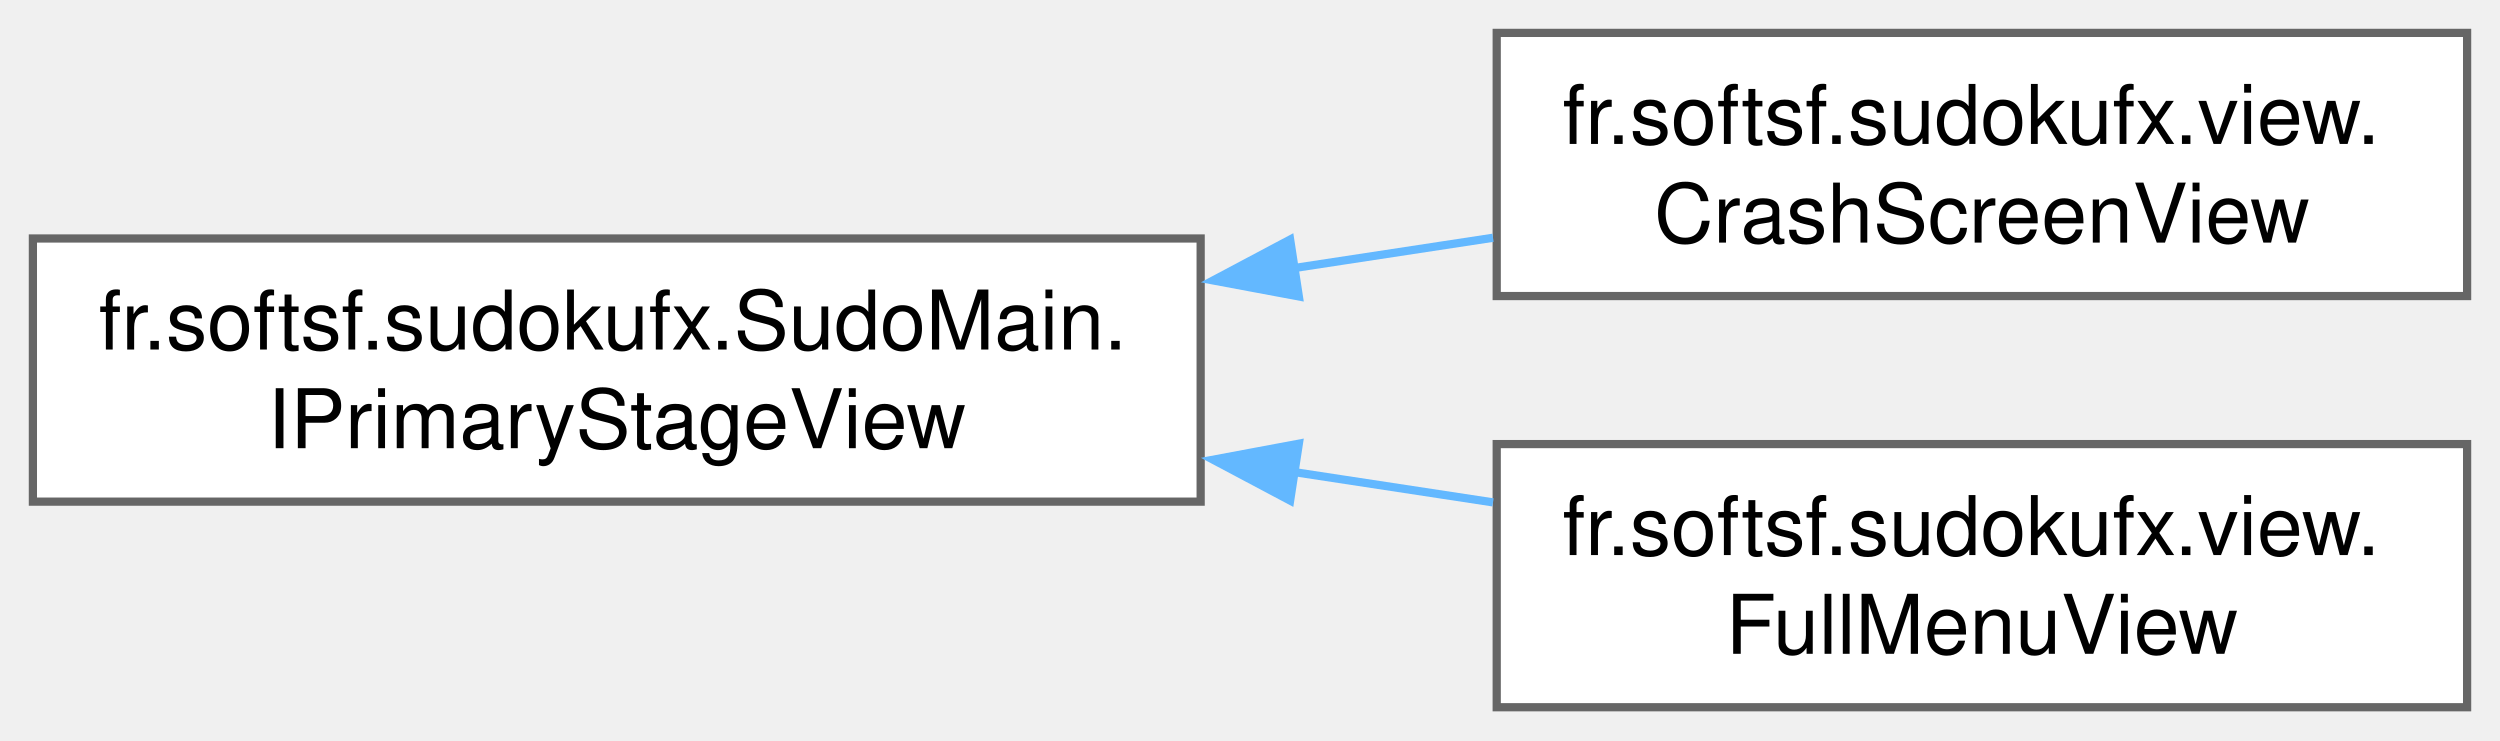
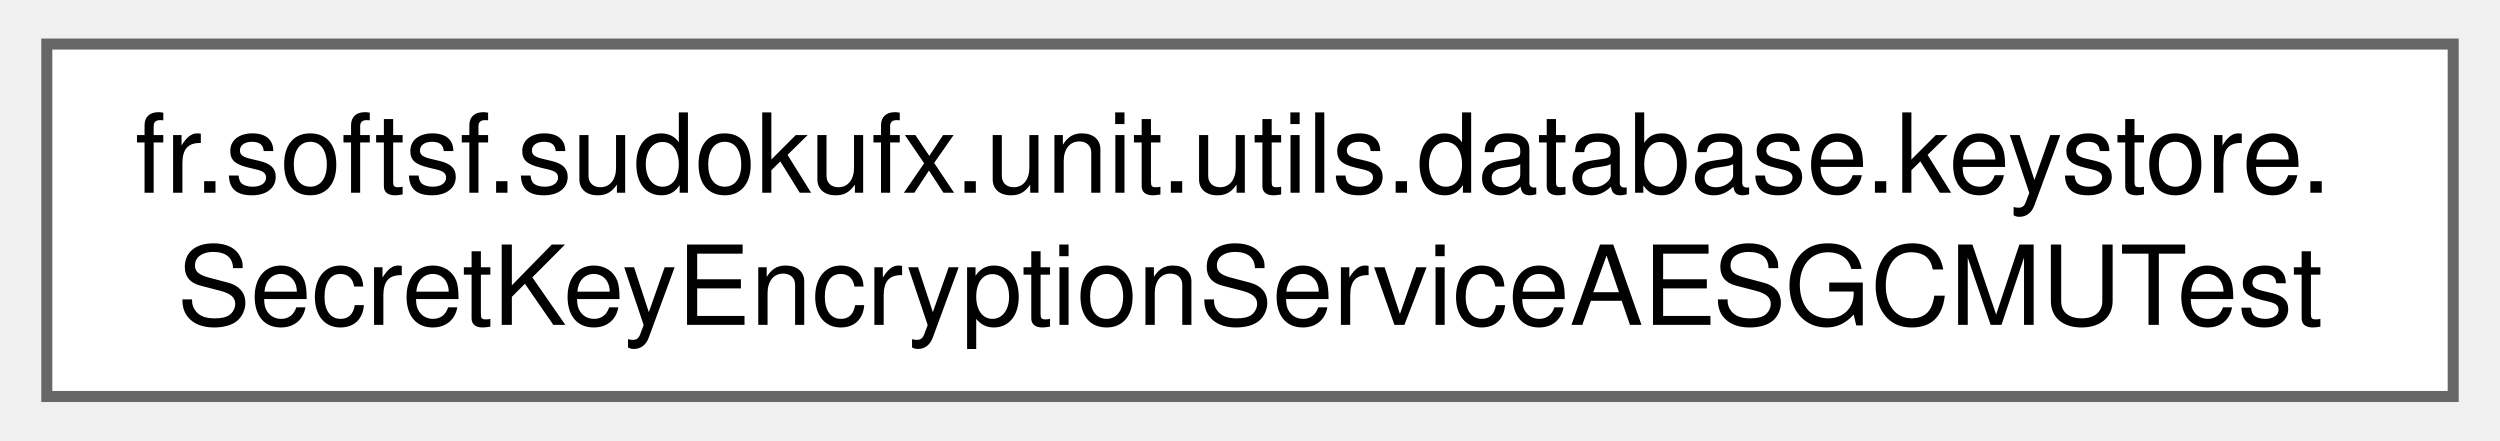
- <svg xmlns="http://www.w3.org/2000/svg" xmlns:xlink="http://www.w3.org/1999/xlink" width="304pt" height="90pt" viewBox="0.00 0.00 304.00 90.00">
-   <g id="graph0" class="graph" transform="scale(1 1) rotate(0) translate(4 86)">
+ <svg xmlns="http://www.w3.org/2000/svg" xmlns:xlink="http://www.w3.org/1999/xlink" width="227pt" height="40pt" viewBox="0.00 0.00 226.50 40.00">
+   <g id="graph0" class="graph" transform="scale(1 1) rotate(0) translate(4 36)">
    <g id="Node000000" class="node">
      <g id="a_Node000000">
-         <a xlink:href="interfacefr_1_1softsf_1_1sudokufx_1_1_sudo_main_1_1_i_primary_stage_view.html" target="_top" xlink:title="Interface for the primary stage view.">
-           <polygon fill="white" stroke="#666666" points="142,-57 0,-57 0,-25 142,-25 142,-57" />
-           <text text-anchor="start" x="8" y="-43.5" font-family="Helvetica,sans-Serif" font-size="10.00">fr.softsf.sudokufx.SudoMain.</text>
-           <text text-anchor="middle" x="71" y="-31.5" font-family="Helvetica,sans-Serif" font-size="10.00">IPrimaryStageView</text>
-         </a>
-       </g>
-     </g>
-     <g id="Node000001" class="node">
-       <g id="a_Node000001">
-         <a xlink:href="classfr_1_1softsf_1_1sudokufx_1_1view_1_1_crash_screen_view.html" target="_top" xlink:title="View class for the crash screen without business logic.">
-           <polygon fill="white" stroke="#666666" points="296,-82 178,-82 178,-50 296,-50 296,-82" />
-           <text text-anchor="start" x="186" y="-68.5" font-family="Helvetica,sans-Serif" font-size="10.00">fr.softsf.sudokufx.view.</text>
-           <text text-anchor="middle" x="237" y="-56.5" font-family="Helvetica,sans-Serif" font-size="10.00">CrashScreenView</text>
-         </a>
-       </g>
-     </g>
-     <g id="edge10_Node000000_Node000001" class="edge">
-       <g id="a_edge10_Node000000_Node000001">
-         <a xlink:title=" ">
-           <path fill="none" stroke="#63b8ff" d="M153.2,-53.38C161.41,-54.63 169.64,-55.88 177.55,-57.09" />
-           <polygon fill="#63b8ff" stroke="#63b8ff" points="153.94,-49.95 143.52,-51.9 152.88,-56.87 153.94,-49.95" />
-         </a>
-       </g>
-     </g>
-     <g id="Node000002" class="node">
-       <g id="a_Node000002">
-         <a xlink:href="classfr_1_1softsf_1_1sudokufx_1_1view_1_1_full_menu_view.html" target="_top" xlink:title="View class for the full menu screen of the Sudoku application.">
-           <polygon fill="white" stroke="#666666" points="296,-32 178,-32 178,0 296,0 296,-32" />
-           <text text-anchor="start" x="186" y="-18.5" font-family="Helvetica,sans-Serif" font-size="10.00">fr.softsf.sudokufx.view.</text>
-           <text text-anchor="middle" x="237" y="-6.5" font-family="Helvetica,sans-Serif" font-size="10.00">FullMenuView</text>
-         </a>
-       </g>
-     </g>
-     <g id="edge11_Node000000_Node000002" class="edge">
-       <g id="a_edge11_Node000000_Node000002">
-         <a xlink:title=" ">
-           <path fill="none" stroke="#63b8ff" d="M153.2,-28.62C161.41,-27.37 169.64,-26.12 177.55,-24.91" />
-           <polygon fill="#63b8ff" stroke="#63b8ff" points="152.88,-25.13 143.52,-30.1 153.94,-32.05 152.88,-25.13" />
+         <a xlink:href="classfr_1_1softsf_1_1sudokufx_1_1unit_1_1utils_1_1database_1_1keystore_1_1_secret_key_encryption_service_a_e_s_g_c_m_u_test.html" target="_top" xlink:title=" ">
+           <polygon fill="white" stroke="#666666" points="218.5,-32 0,-32 0,0 218.5,0 218.5,-32" />
+           <text text-anchor="start" x="8" y="-18.5" font-family="Helvetica,sans-Serif" font-size="10.00">fr.softsf.sudokufx.unit.utils.database.keystore.</text>
+           <text text-anchor="middle" x="109.25" y="-6.5" font-family="Helvetica,sans-Serif" font-size="10.00">SecretKeyEncryptionServiceAESGCMUTest</text>
        </a>
      </g>
    </g>
  </g>
</svg>
